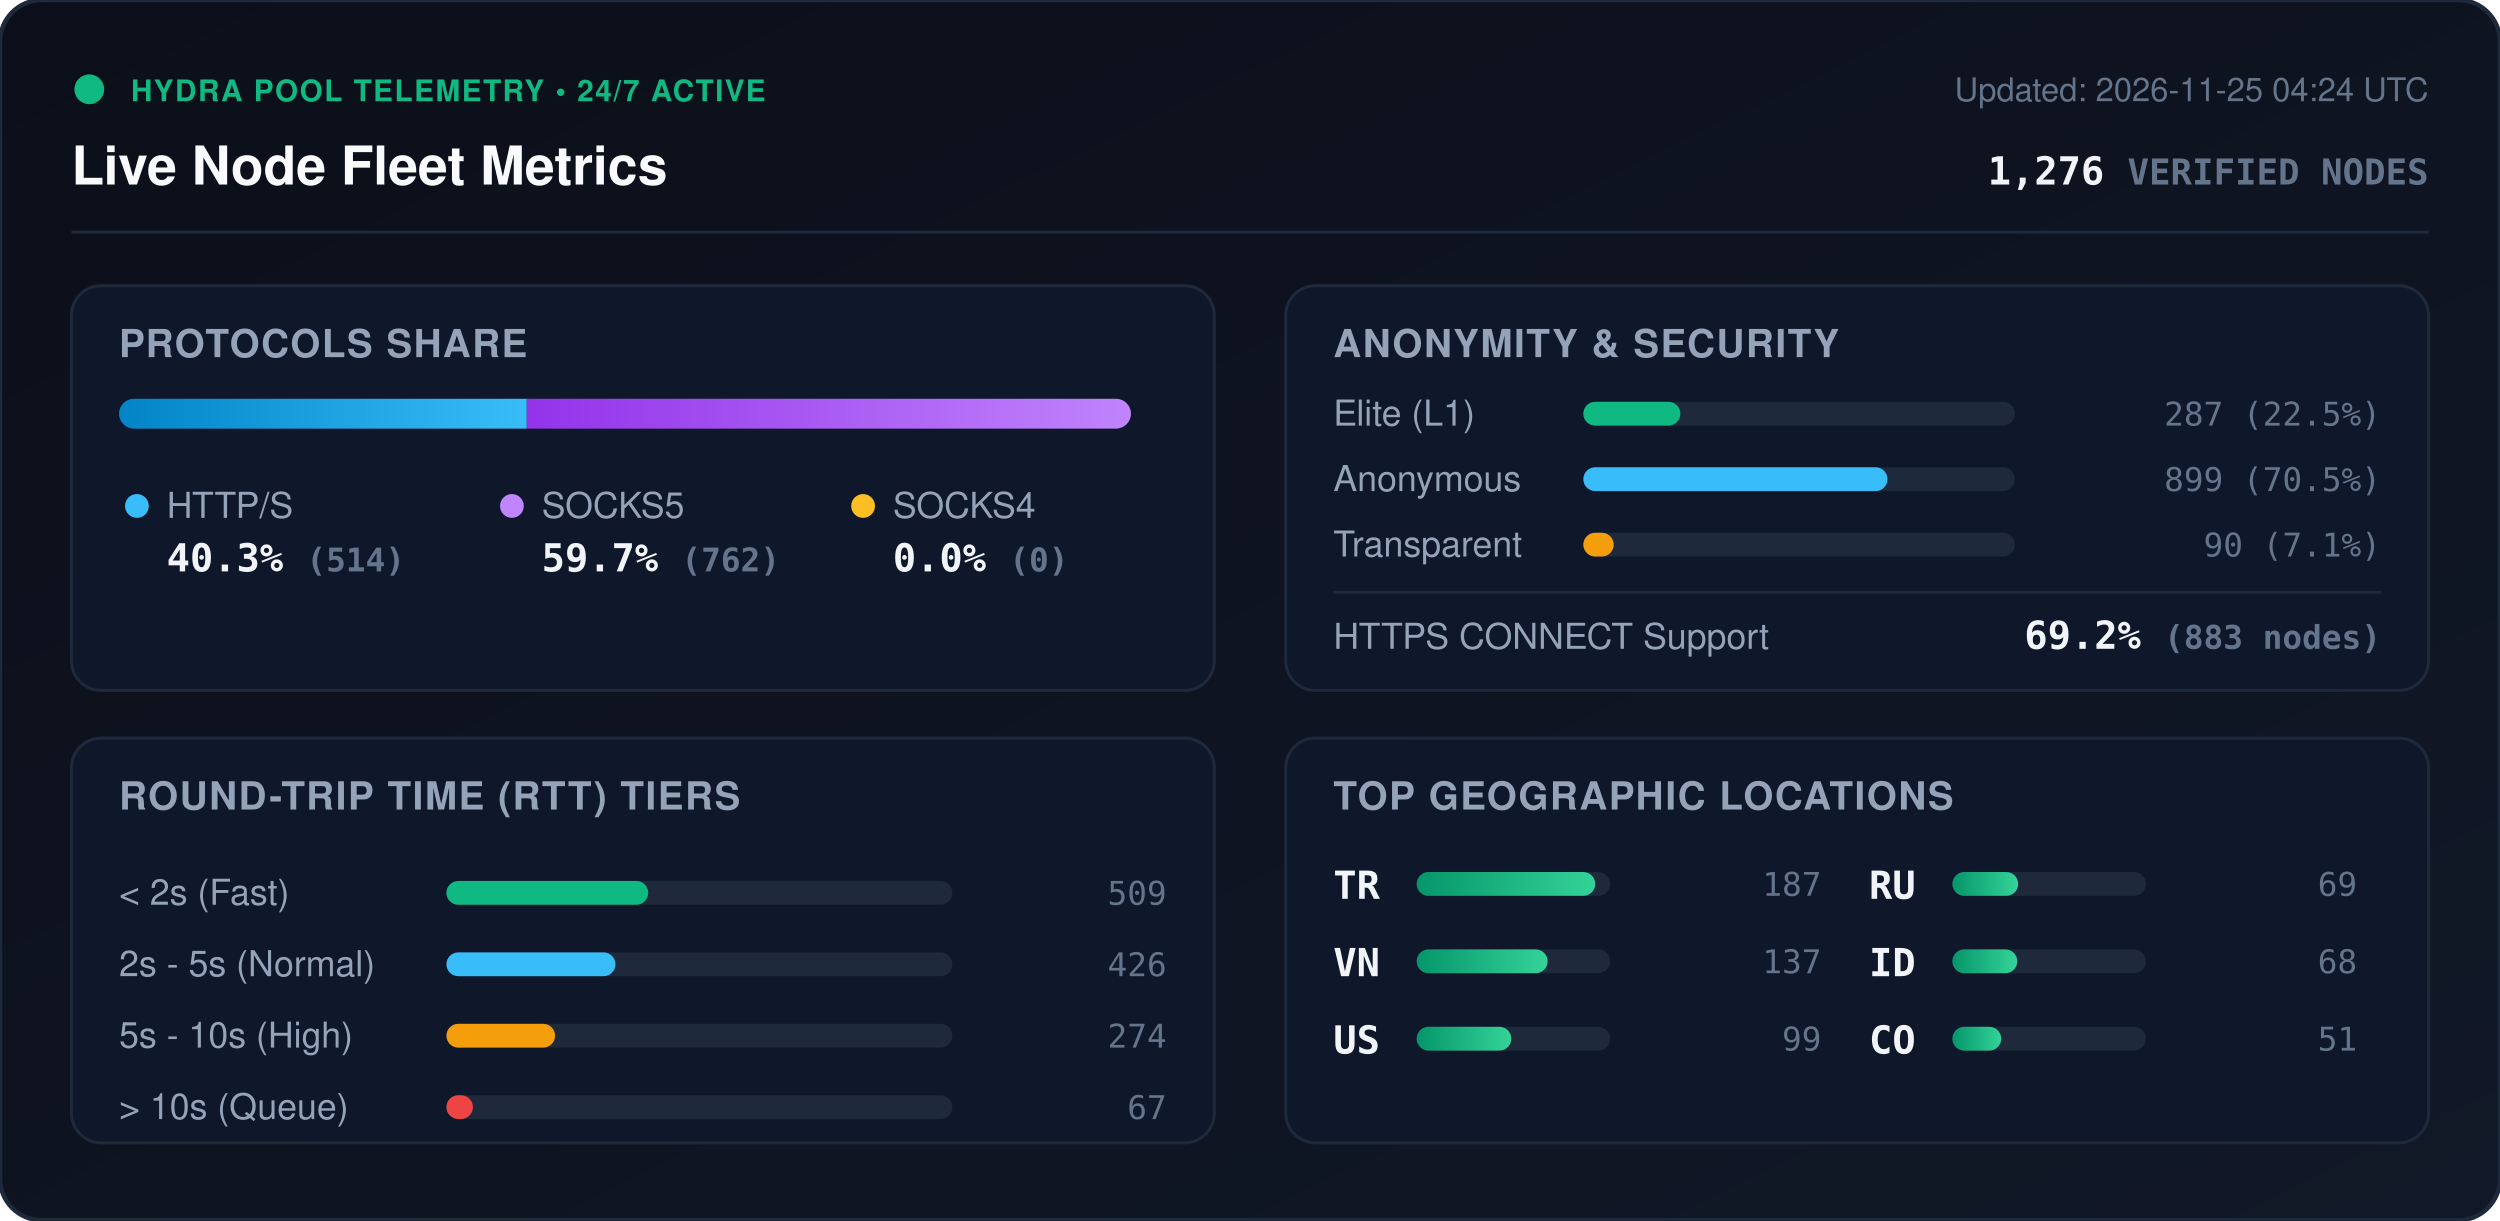
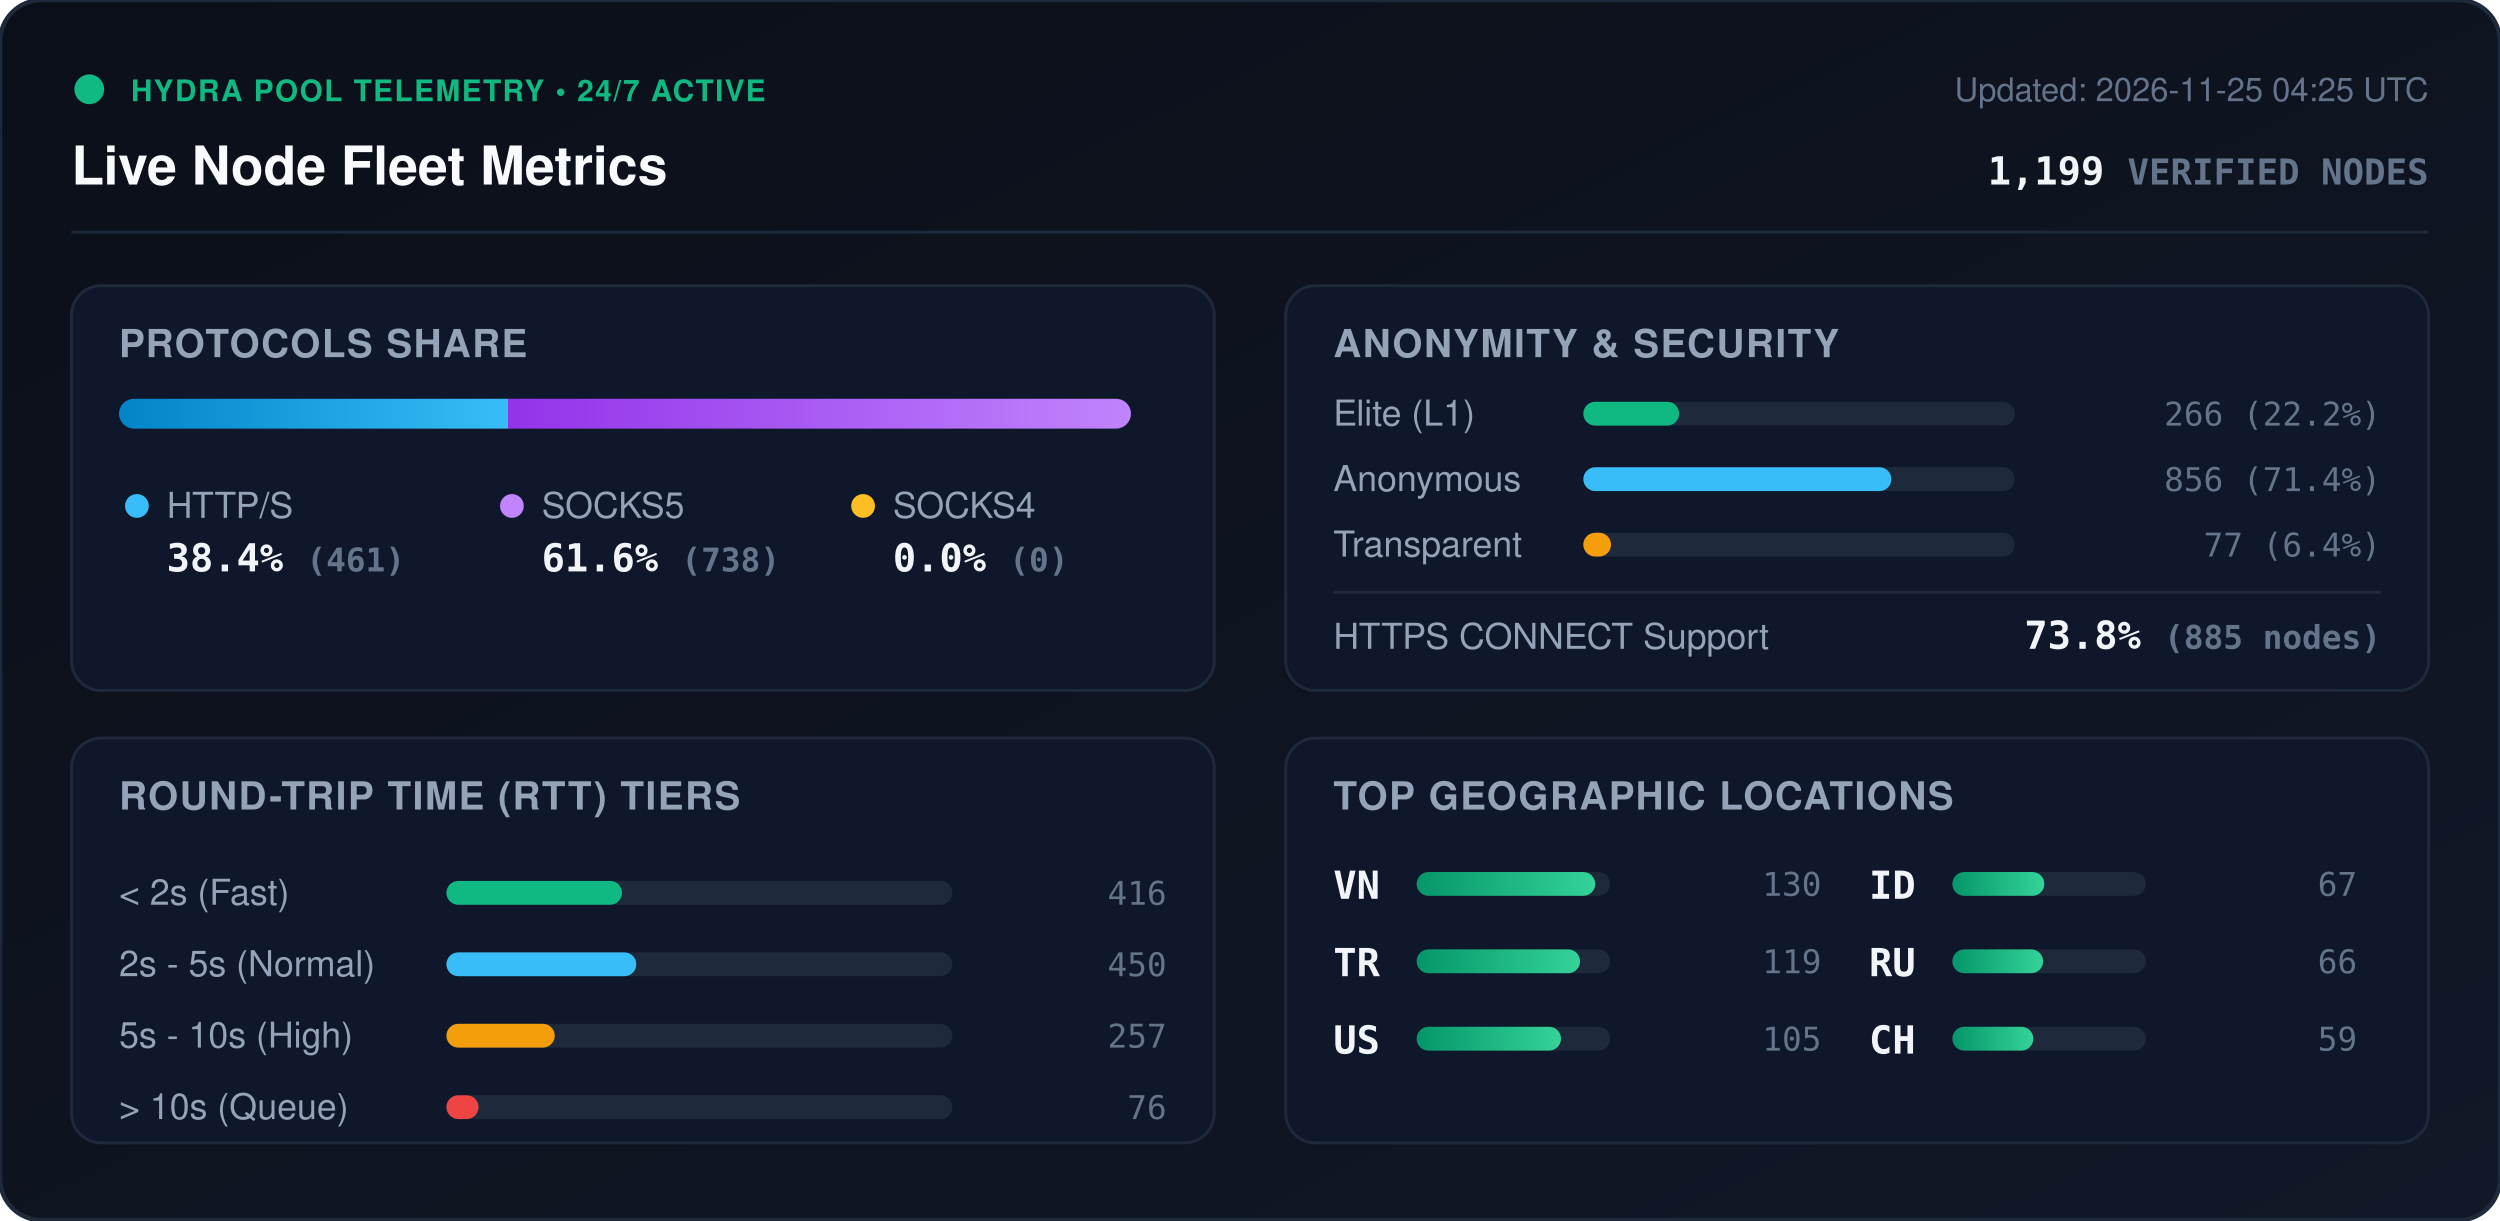
<svg xmlns="http://www.w3.org/2000/svg" viewBox="0 0 840 410" width="840" height="410" style="max-width: 100%; height: auto;">
  <defs>
    <linearGradient id="bg" x1="0%" y1="0%" x2="100%" y2="100%">
      <stop offset="0%" stop-color="#0b0f19" />
      <stop offset="100%" stop-color="#111827" />
    </linearGradient>
    <linearGradient id="bar-http" x1="0%" y1="0%" x2="100%" y2="0%">
      <stop offset="0%" stop-color="#0284c7" />
      <stop offset="100%" stop-color="#38bdf8" />
    </linearGradient>
    <linearGradient id="bar-socks5" x1="0%" y1="0%" x2="100%" y2="0%">
      <stop offset="0%" stop-color="#9333ea" />
      <stop offset="100%" stop-color="#c084fc" />
    </linearGradient>
    <linearGradient id="bar-socks4" x1="0%" y1="0%" x2="100%" y2="0%">
      <stop offset="0%" stop-color="#d97706" />
      <stop offset="100%" stop-color="#fbbf24" />
    </linearGradient>
    <linearGradient id="bar-green" x1="0%" y1="0%" x2="100%" y2="0%">
      <stop offset="0%" stop-color="#059669" />
      <stop offset="100%" stop-color="#34d399" />
    </linearGradient>
    <clipPath id="prog-track-clip">
      <rect width="340.0" height="10" rx="5" />
    </clipPath>
    <style>
      .title { font: 700 18px -apple-system, BlinkMacSystemFont, 'Segoe UI', Helvetica, Arial, sans-serif; fill: #f8fafc; }
      .sub { font: 500 11px -apple-system, BlinkMacSystemFont, 'Segoe UI', Helvetica, Arial, sans-serif; fill: #64748b; }
      .section-hdr { font: 600 13px -apple-system, BlinkMacSystemFont, 'Segoe UI', Helvetica, Arial, sans-serif; fill: #94a3b8; letter-spacing: 0.5px; }
      .metric-val { font: 700 13px -apple-system, BlinkMacSystemFont, 'Segoe UI', Helvetica, Arial, sans-serif; fill: #f1f5f9; }
      .metric-lbl { font: 500 12px -apple-system, BlinkMacSystemFont, 'Segoe UI', Helvetica, Arial, sans-serif; fill: #94a3b8; }
      .badge-txt { font: 700 10px -apple-system, BlinkMacSystemFont, 'Segoe UI', Helvetica, Arial, sans-serif; fill: #10b981; letter-spacing: 0.5px; }
      .mono { font-family: ui-monospace, SFMono-Regular, Menlo, Monaco, Consolas, monospace; }
      .pulse { animation: beacon 2s infinite ease-in-out; }
      @keyframes beacon { 0%, 100% { opacity: 1; } 50% { opacity: 0.35; } }
    </style>
  </defs>
  <rect width="840" height="410" rx="14" fill="url(#bg)" stroke="#1e293b" stroke-width="1.5" />
  <g transform="translate(24, 24)">
    <circle cx="6" cy="6" r="5" fill="#10b981" class="pulse" />
    <text x="20" y="10" class="badge-txt">HYDRA POOL TELEMETRY • 24/7 ACTIVE</text>
    <text x="0" y="38" class="title">Live Node Fleet Metrics</text>
-     <text x="792" y="10" text-anchor="end" class="sub">Updated: 2026-11-25 04:24 UTC</text>
-     <text x="792" y="38" text-anchor="end" class="metric-val mono" fill="#38bdf8">1,276 <tspan font-size="12" fill="#64748b">VERIFIED NODES</tspan>
+     <text x="792" y="10" text-anchor="end" class="sub">Updated: 2026-11-25 04:25 UTC</text>
+     <text x="792" y="38" text-anchor="end" class="metric-val mono" fill="#38bdf8">1,199 <tspan font-size="12" fill="#64748b">VERIFIED NODES</tspan>
    </text>
  </g>
  <line x1="24" y1="78" x2="816" y2="78" stroke="#1e293b" stroke-width="1" />
  <g transform="translate(24, 96)">
    <rect width="384" height="136" rx="10" fill="#0f172a" stroke="#1e293b" />
    <text x="16" y="24" class="section-hdr">PROTOCOLS SHARE</text>
    <g transform="translate(16, 38)">
      <rect width="340.0" height="10" rx="5" fill="#1e293b" />
      <g clip-path="url(#prog-track-clip)">
-         <rect x="0" width="137.0" height="10" fill="url(#bar-http)" />
-         <rect x="137.0" width="203.0" height="10" fill="url(#bar-socks5)" />
+         <rect x="0" width="130.7" height="10" fill="url(#bar-http)" />
+         <rect x="130.7" width="209.3" height="10" fill="url(#bar-socks5)" />
        <rect x="340.0" width="0.0" height="10" fill="url(#bar-socks4)" />
      </g>
    </g>
    <g transform="translate(16, 68)">
      <circle cx="6" cy="6" r="4" fill="#38bdf8" />
      <text x="16" y="10" class="metric-lbl">HTTP/S</text>
-       <text x="16" y="28" class="metric-val mono">40.3% <tspan font-size="11" fill="#64748b">(514)</tspan>
+       <text x="16" y="28" class="metric-val mono">38.4% <tspan font-size="11" fill="#64748b">(461)</tspan>
      </text>
      <circle cx="132" cy="6" r="4" fill="#c084fc" />
      <text x="142" y="10" class="metric-lbl">SOCKS5</text>
-       <text x="142" y="28" class="metric-val mono">59.7% <tspan font-size="11" fill="#64748b">(762)</tspan>
+       <text x="142" y="28" class="metric-val mono">61.6% <tspan font-size="11" fill="#64748b">(738)</tspan>
      </text>
      <circle cx="250" cy="6" r="4" fill="#fbbf24" />
      <text x="260" y="10" class="metric-lbl">SOCKS4</text>
      <text x="260" y="28" class="metric-val mono">0.0% <tspan font-size="11" fill="#64748b">(0)</tspan>
      </text>
    </g>
  </g>
  <g transform="translate(432, 96)">
    <rect width="384" height="136" rx="10" fill="#0f172a" stroke="#1e293b" />
    <text x="16" y="24" class="section-hdr">ANONYMITY &amp; SECURITY</text>
    <text x="16" y="47" class="metric-lbl">Elite (L1)</text>
    <rect x="100" y="39" width="145.0" height="8" rx="4" fill="#1e293b" />
-     <rect x="100" y="39" width="32.6" height="8" rx="4" fill="#10b981" />
-     <text x="368" y="47" text-anchor="end" class="mono sub" fill="#e2e8f0">287 (22.5%)</text>
+     <rect x="100" y="39" width="32.2" height="8" rx="4" fill="#10b981" />
+     <text x="368" y="47" text-anchor="end" class="mono sub" fill="#e2e8f0">266 (22.2%)</text>
    <text x="16" y="69" class="metric-lbl">Anonymous</text>
    <rect x="100" y="61" width="145.0" height="8" rx="4" fill="#1e293b" />
-     <rect x="100" y="61" width="102.2" height="8" rx="4" fill="#38bdf8" />
-     <text x="368" y="69" text-anchor="end" class="mono sub" fill="#e2e8f0">899 (70.5%)</text>
+     <rect x="100" y="61" width="103.5" height="8" rx="4" fill="#38bdf8" />
+     <text x="368" y="69" text-anchor="end" class="mono sub" fill="#e2e8f0">856 (71.4%)</text>
    <text x="16" y="91" class="metric-lbl">Transparent</text>
    <rect x="100" y="83" width="145.0" height="8" rx="4" fill="#1e293b" />
-     <rect x="100" y="83" width="10.2" height="8" rx="4" fill="#f59e0b" />
-     <text x="368" y="91" text-anchor="end" class="mono sub" fill="#e2e8f0">90 (7.1%)</text>
+     <rect x="100" y="83" width="9.3" height="8" rx="4" fill="#f59e0b" />
+     <text x="368" y="91" text-anchor="end" class="mono sub" fill="#e2e8f0">77 (6.4%)</text>
    <line x1="16" y1="103" x2="368" y2="103" stroke="#1e293b" stroke-width="1" />
    <text x="16" y="122" class="metric-lbl">HTTPS CONNECT Support</text>
-     <text x="368" y="122" text-anchor="end" class="metric-val mono" fill="#34d399">69.2% <tspan font-size="11" fill="#64748b">(883 nodes)</tspan>
+     <text x="368" y="122" text-anchor="end" class="metric-val mono" fill="#34d399">73.8% <tspan font-size="11" fill="#64748b">(885 nodes)</tspan>
    </text>
  </g>
  <g transform="translate(24, 248)">
    <rect width="384" height="136" rx="10" fill="#0f172a" stroke="#1e293b" />
    <text x="16" y="24" class="section-hdr">ROUND-TRIP TIME (RTT) TIERS</text>
    <g transform="translate(16, 42)">
      <text x="0" y="14" class="metric-lbl">&lt; 2s (Fast)</text>
      <rect x="110" y="6" width="170" height="8" rx="4" fill="#1e293b" />
-       <rect x="110" y="6" width="67.8" height="8" rx="4" fill="#10b981" />
-       <text x="352" y="14" text-anchor="end" class="mono sub">509</text>
+       <rect x="110" y="6" width="59.0" height="8" rx="4" fill="#10b981" />
+       <text x="352" y="14" text-anchor="end" class="mono sub">416</text>
      <text x="0" y="38" class="metric-lbl">2s - 5s (Normal)</text>
      <rect x="110" y="30" width="170" height="8" rx="4" fill="#1e293b" />
-       <rect x="110" y="30" width="56.8" height="8" rx="4" fill="#38bdf8" />
-       <text x="352" y="38" text-anchor="end" class="mono sub">426</text>
+       <rect x="110" y="30" width="63.8" height="8" rx="4" fill="#38bdf8" />
+       <text x="352" y="38" text-anchor="end" class="mono sub">450</text>
      <text x="0" y="62" class="metric-lbl">5s - 10s (High)</text>
      <rect x="110" y="54" width="170" height="8" rx="4" fill="#1e293b" />
-       <rect x="110" y="54" width="36.5" height="8" rx="4" fill="#f59e0b" />
-       <text x="352" y="62" text-anchor="end" class="mono sub">274</text>
+       <rect x="110" y="54" width="36.4" height="8" rx="4" fill="#f59e0b" />
+       <text x="352" y="62" text-anchor="end" class="mono sub">257</text>
      <text x="0" y="86" class="metric-lbl">&gt; 10s (Queue)</text>
      <rect x="110" y="78" width="170" height="8" rx="4" fill="#1e293b" />
-       <rect x="110" y="78" width="8.9" height="8" rx="4" fill="#ef4444" />
-       <text x="352" y="86" text-anchor="end" class="mono sub">67</text>
+       <rect x="110" y="78" width="10.8" height="8" rx="4" fill="#ef4444" />
+       <text x="352" y="86" text-anchor="end" class="mono sub">76</text>
    </g>
  </g>
  <g transform="translate(432, 248)">
    <rect width="384" height="136" rx="10" fill="#0f172a" stroke="#1e293b" />
    <text x="16" y="24" class="section-hdr">TOP GEOGRAPHIC LOCATIONS</text>
    <g transform="translate(16, 42)">
      <g transform="translate(0, 0)">
+         <text x="0" y="12" class="mono metric-val" font-size="12">VN</text>
+         <rect x="28" y="3" width="65" height="8" rx="4" fill="#1e293b" />
+         <rect x="28" y="3" width="60.0" height="8" rx="4" fill="url(#bar-green)" />
+         <text x="164" y="11" text-anchor="end" class="mono sub">130</text>
+       </g>
+       <g transform="translate(0, 26)">
        <text x="0" y="12" class="mono metric-val" font-size="12">TR</text>
        <rect x="28" y="3" width="65" height="8" rx="4" fill="#1e293b" />
-         <rect x="28" y="3" width="60.0" height="8" rx="4" fill="url(#bar-green)" />
-         <text x="164" y="11" text-anchor="end" class="mono sub">187</text>
-       </g>
-       <g transform="translate(0, 26)">
-         <text x="0" y="12" class="mono metric-val" font-size="12">VN</text>
-         <rect x="28" y="3" width="65" height="8" rx="4" fill="#1e293b" />
-         <rect x="28" y="3" width="44.0" height="8" rx="4" fill="url(#bar-green)" />
-         <text x="164" y="11" text-anchor="end" class="mono sub">137</text>
+         <rect x="28" y="3" width="54.9" height="8" rx="4" fill="url(#bar-green)" />
+         <text x="164" y="11" text-anchor="end" class="mono sub">119</text>
      </g>
      <g transform="translate(0, 52)">
        <text x="0" y="12" class="mono metric-val" font-size="12">US</text>
        <rect x="28" y="3" width="65" height="8" rx="4" fill="#1e293b" />
-         <rect x="28" y="3" width="31.8" height="8" rx="4" fill="url(#bar-green)" />
-         <text x="164" y="11" text-anchor="end" class="mono sub">99</text>
+         <rect x="28" y="3" width="48.5" height="8" rx="4" fill="url(#bar-green)" />
+         <text x="164" y="11" text-anchor="end" class="mono sub">105</text>
      </g>
      <g transform="translate(180, 0)">
+         <text x="0" y="12" class="mono metric-val" font-size="12">ID</text>
+         <rect x="28" y="3" width="65" height="8" rx="4" fill="#1e293b" />
+         <rect x="28" y="3" width="30.9" height="8" rx="4" fill="url(#bar-green)" />
+         <text x="164" y="11" text-anchor="end" class="mono sub">67</text>
+       </g>
+       <g transform="translate(180, 26)">
        <text x="0" y="12" class="mono metric-val" font-size="12">RU</text>
        <rect x="28" y="3" width="65" height="8" rx="4" fill="#1e293b" />
-         <rect x="28" y="3" width="22.1" height="8" rx="4" fill="url(#bar-green)" />
-         <text x="164" y="11" text-anchor="end" class="mono sub">69</text>
-       </g>
-       <g transform="translate(180, 26)">
-         <text x="0" y="12" class="mono metric-val" font-size="12">ID</text>
-         <rect x="28" y="3" width="65" height="8" rx="4" fill="#1e293b" />
-         <rect x="28" y="3" width="21.8" height="8" rx="4" fill="url(#bar-green)" />
-         <text x="164" y="11" text-anchor="end" class="mono sub">68</text>
+         <rect x="28" y="3" width="30.5" height="8" rx="4" fill="url(#bar-green)" />
+         <text x="164" y="11" text-anchor="end" class="mono sub">66</text>
      </g>
      <g transform="translate(180, 52)">
-         <text x="0" y="12" class="mono metric-val" font-size="12">CO</text>
+         <text x="0" y="12" class="mono metric-val" font-size="12">CH</text>
        <rect x="28" y="3" width="65" height="8" rx="4" fill="#1e293b" />
-         <rect x="28" y="3" width="16.4" height="8" rx="4" fill="url(#bar-green)" />
-         <text x="164" y="11" text-anchor="end" class="mono sub">51</text>
+         <rect x="28" y="3" width="27.2" height="8" rx="4" fill="url(#bar-green)" />
+         <text x="164" y="11" text-anchor="end" class="mono sub">59</text>
      </g>
    </g>
  </g>
</svg>
